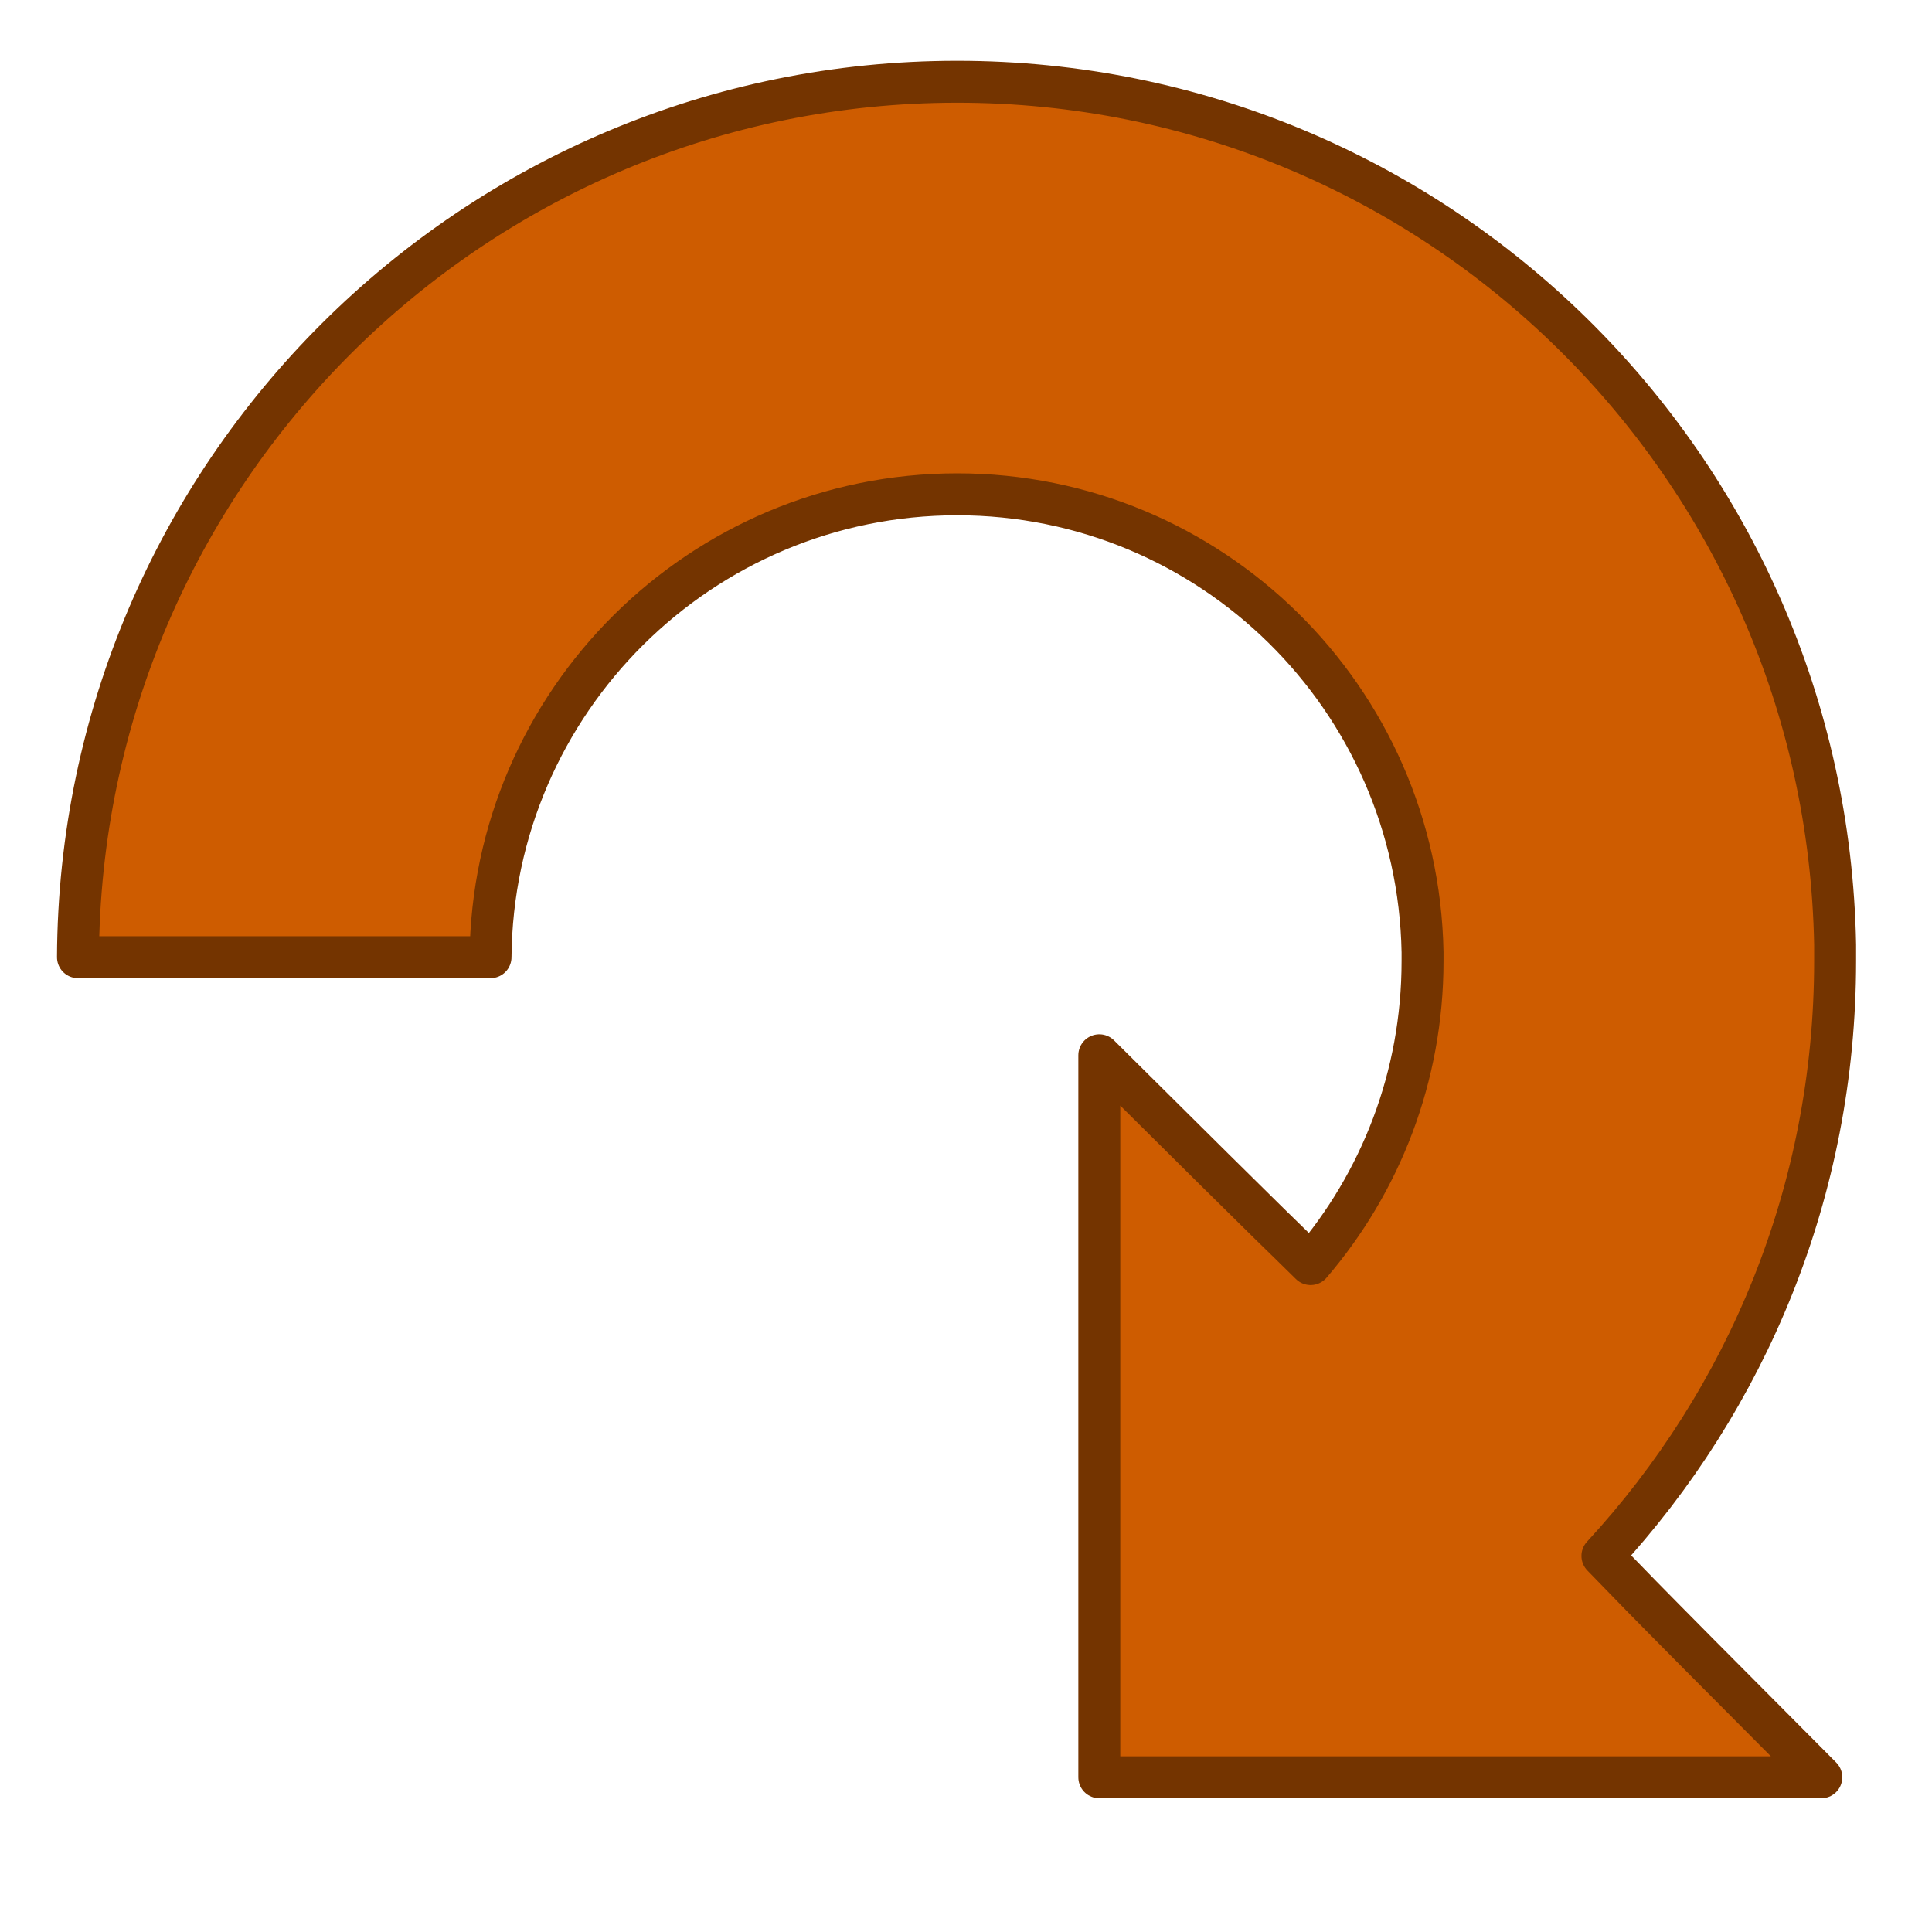
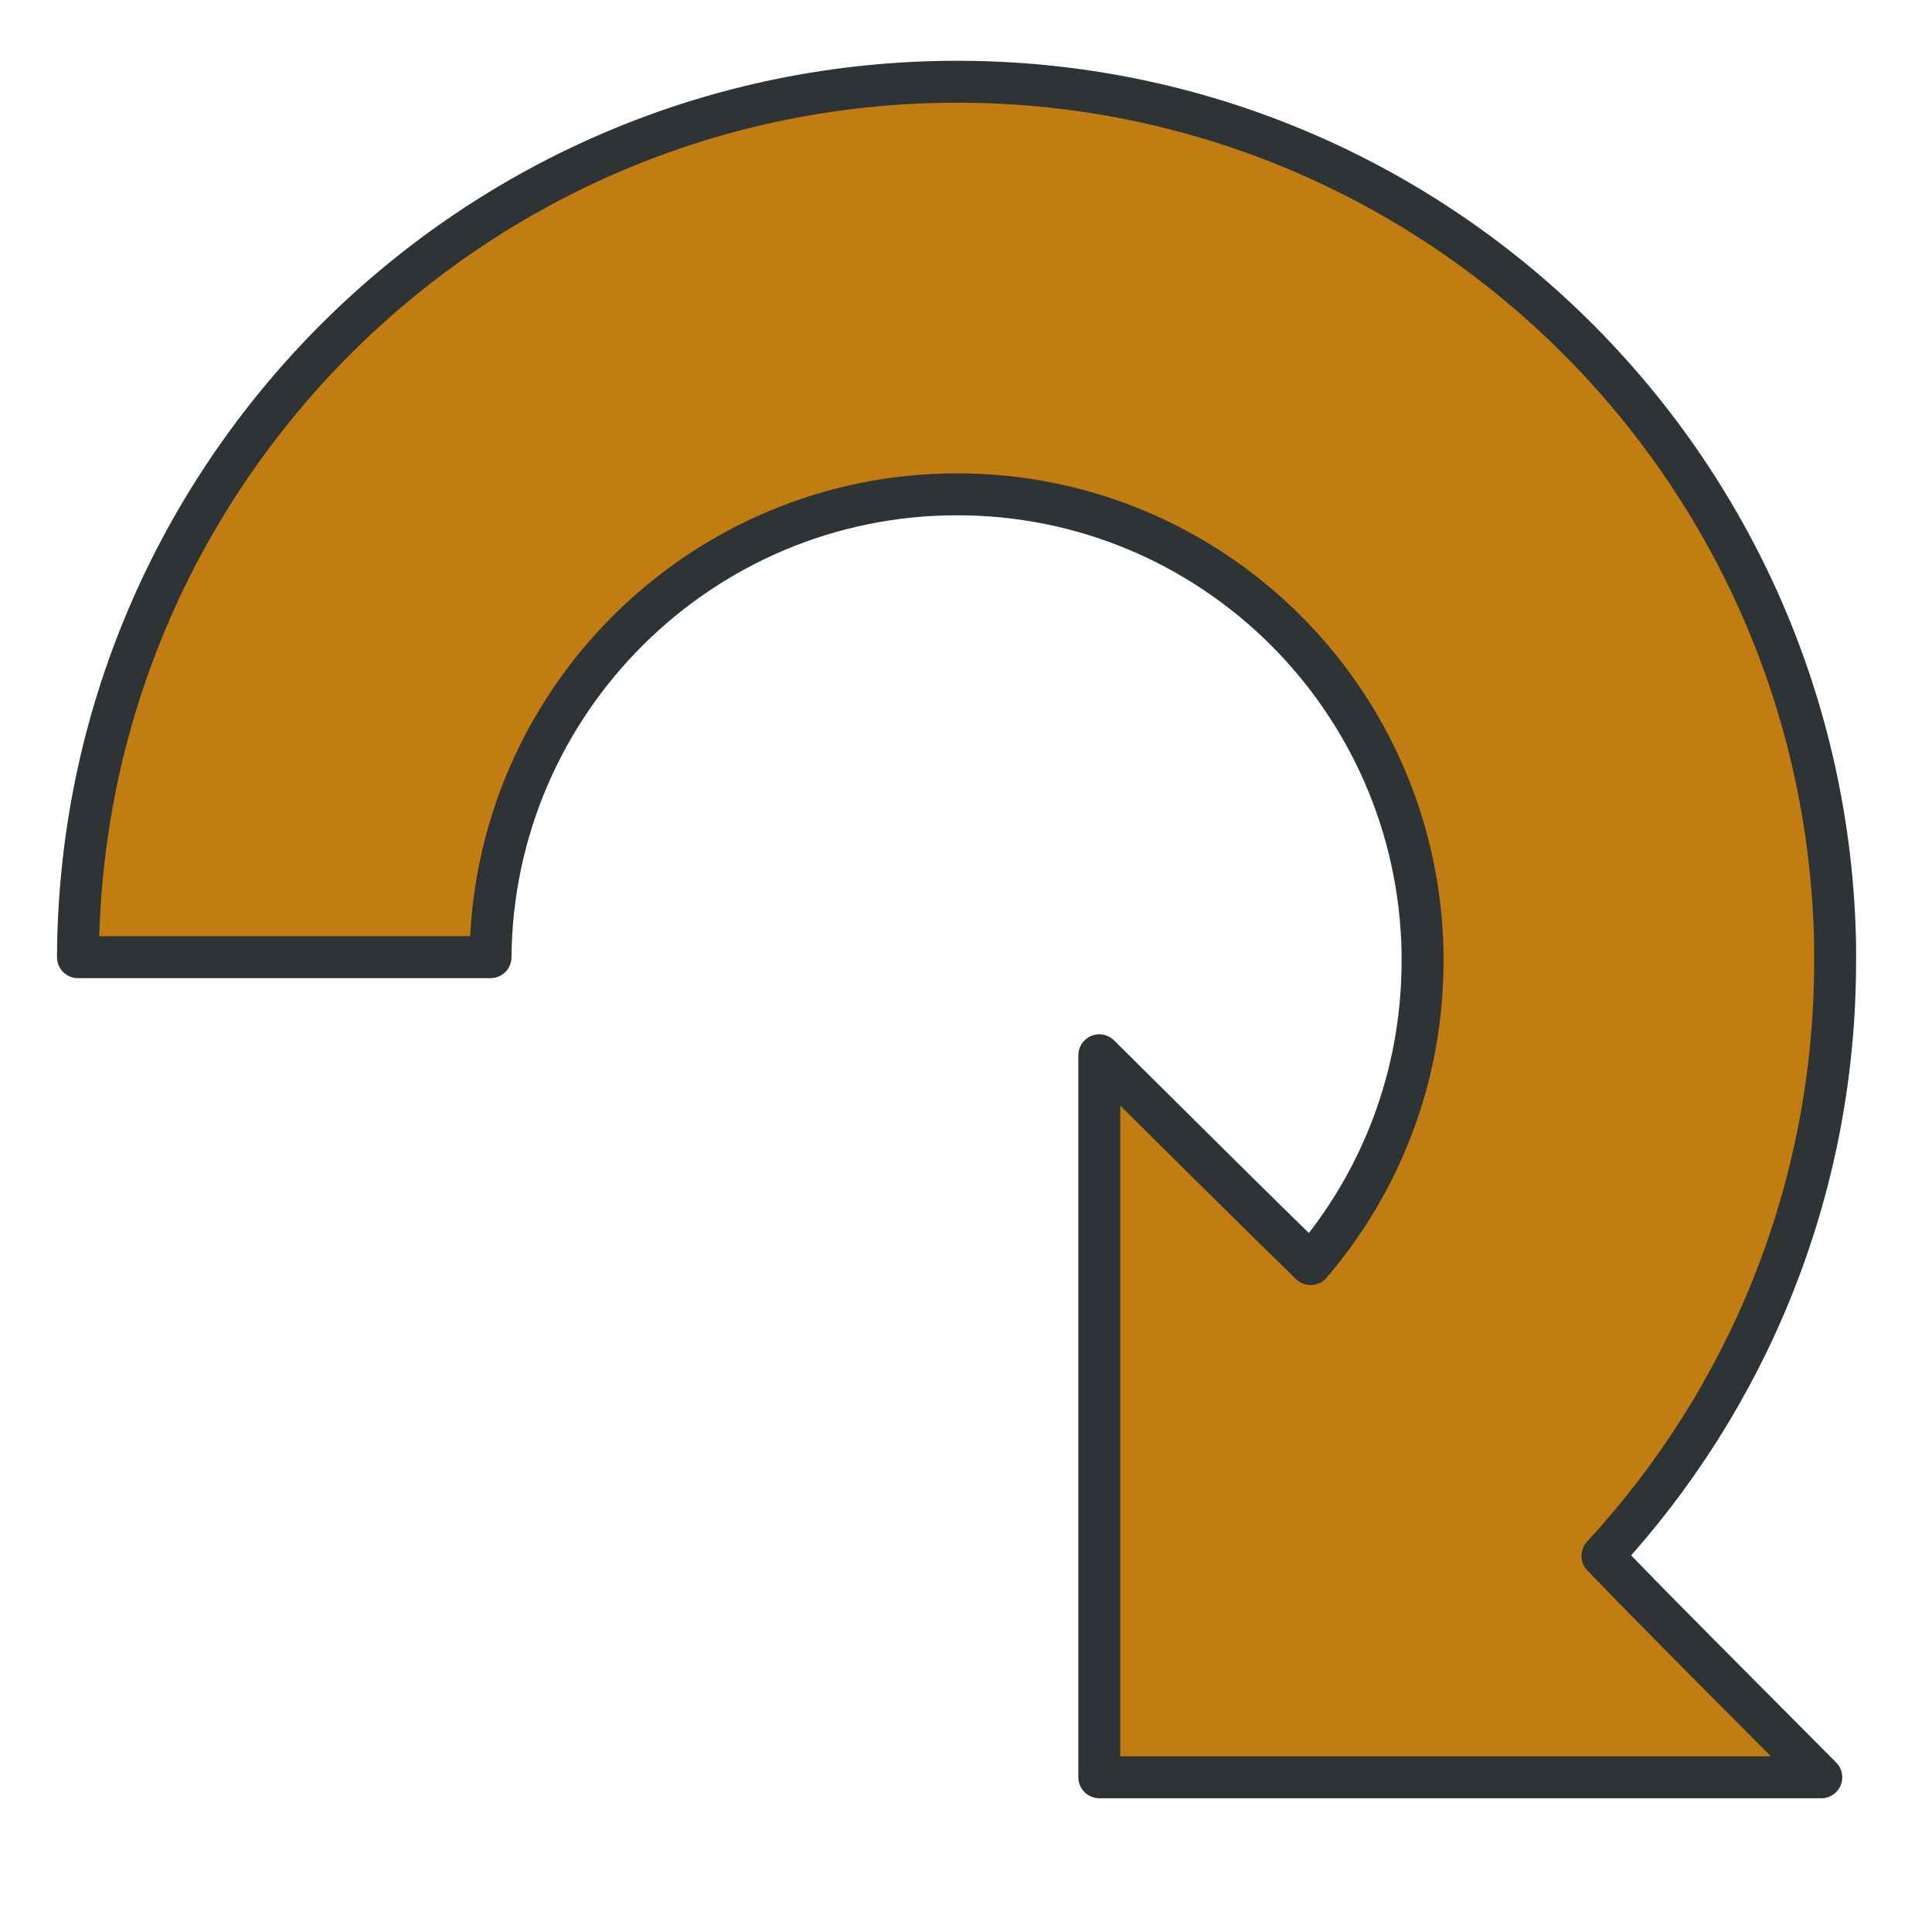
<svg xmlns="http://www.w3.org/2000/svg" width="48px" height="48px" id="svg4933" version="1.1">
  <defs id="defs4935">
    <linearGradient id="linearGradient5463">
      <stop style="stop-color:#ff8484;stop-opacity:1;" offset="0" id="stop5465" />
      <stop style="stop-color:#000000;stop-opacity:0;" offset="1" id="stop5467" />
    </linearGradient>
  </defs>
  <g id="layer1">
-     <path style="fill:#ce5c00;fill-opacity:1;stroke:#743400;stroke-width:1.042;stroke-linecap:round;stroke-linejoin:round;stroke-miterlimit:4;stroke-opacity:1;stroke-dasharray:none" d="m 23.781,2.031 c 11.9,0 21.592,9.54 21.812,21.438 l 0,0.406 c 0,5.713 -2.195,10.895 -5.781,14.781 0.811,0.824 -0.014,0.028 5.438,5.5 l -17.938,0 0,-17.938 c 5.214,5.18 4.315,4.262 5.25,5.188 1.734,-2.023 2.781,-4.652 2.781,-7.531 l 0,-0.219 c -0.117,-6.31 -5.251,-11.375 -11.562,-11.375 -6.363,0 -11.543,5.148 -11.594,11.5 l -10.25,0 c 0.051,-12.014 9.818,-21.75 21.844,-21.75 z" id="path2987" />
+     <path style="fill:#c17d11;fill-opacity:1;stroke:#2e3436;stroke-width:1.042;stroke-linecap:round;stroke-linejoin:round;stroke-miterlimit:4;stroke-opacity:1;stroke-dasharray:none" d="m 23.781,2.031 c 11.9,0 21.592,9.54 21.812,21.438 l 0,0.406 c 0,5.713 -2.195,10.895 -5.781,14.781 0.811,0.824 -0.014,0.028 5.438,5.5 l -17.938,0 0,-17.938 c 5.214,5.18 4.315,4.262 5.25,5.188 1.734,-2.023 2.781,-4.652 2.781,-7.531 l 0,-0.219 c -0.117,-6.31 -5.251,-11.375 -11.562,-11.375 -6.363,0 -11.543,5.148 -11.594,11.5 l -10.25,0 c 0.051,-12.014 9.818,-21.75 21.844,-21.75 z" id="path2987" />
  </g>
</svg>
